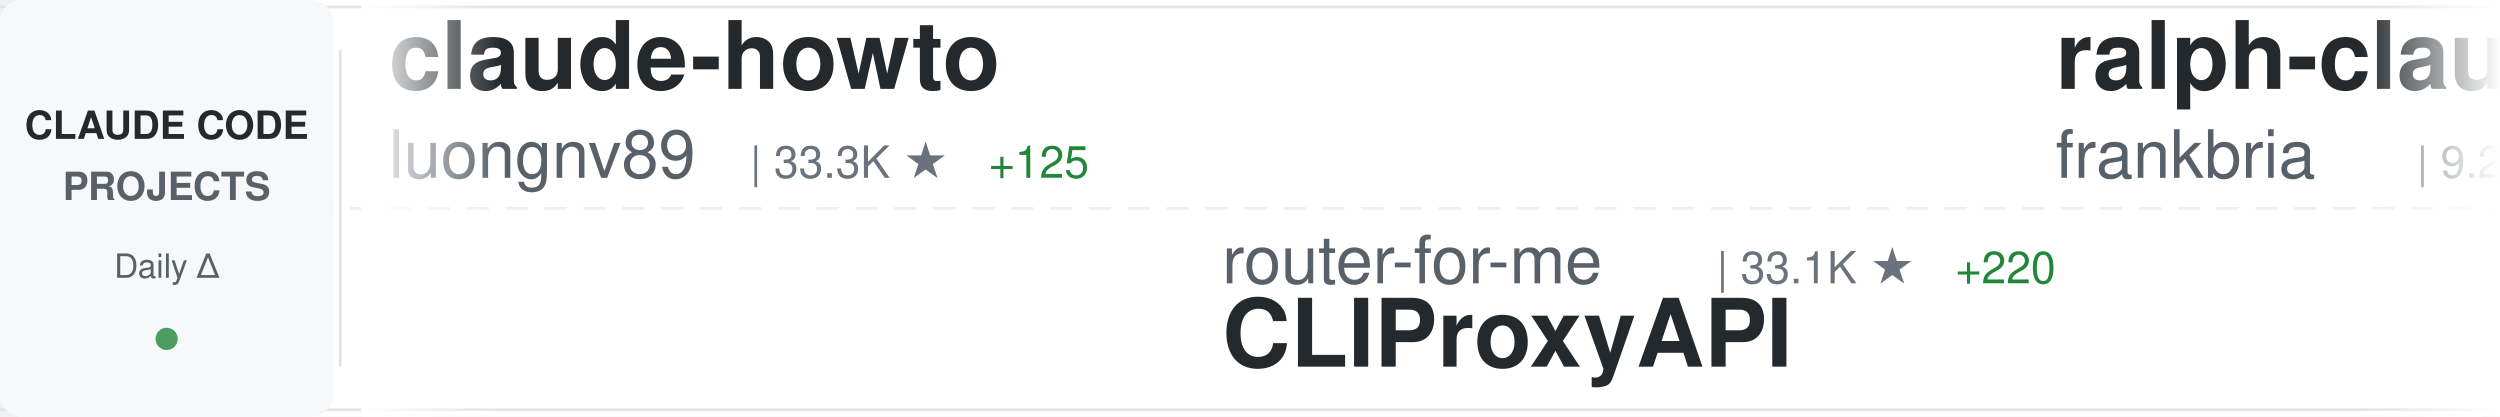
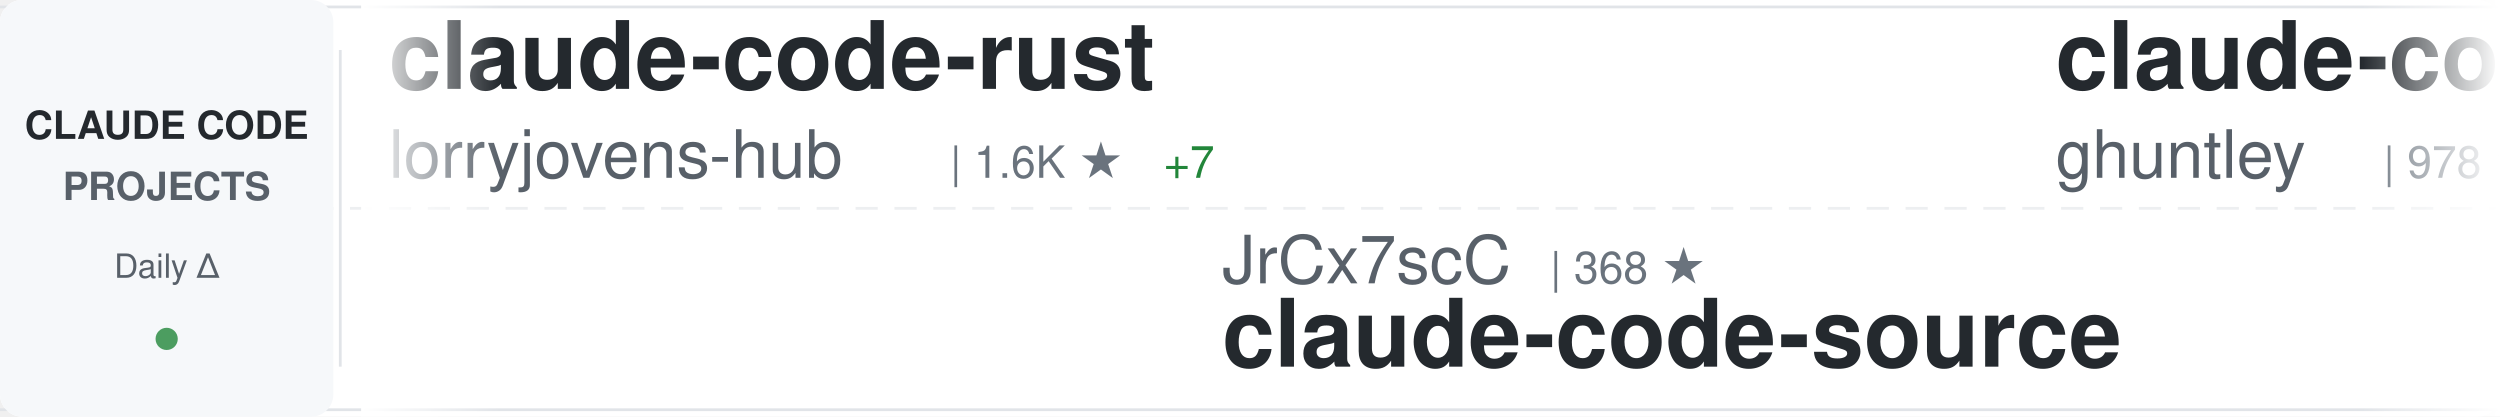
<svg xmlns="http://www.w3.org/2000/svg" width="900" height="150">
  <defs>
    <linearGradient id="awesomeLeftFade" x1="0%" y1="0%" x2="100%" y2="0%">
      <stop offset="0%" style="stop-color:#ffffff;stop-opacity:1" />
      <stop offset="100%" style="stop-color:#ffffff;stop-opacity:0" />
    </linearGradient>
    <linearGradient id="awesomeRightFade" x1="0%" y1="0%" x2="100%" y2="0%">
      <stop offset="0%" style="stop-color:#ffffff;stop-opacity:0" />
      <stop offset="100%" style="stop-color:#ffffff;stop-opacity:1" />
    </linearGradient>
  </defs>
  <rect width="900" height="150" fill="#ffffff" rx="8" />
  <rect x="0" y="2" width="900" height="1" fill="#e1e4e8" />
  <rect x="0" y="147" width="900" height="1" fill="#e1e4e8" />
  <line x1="0" y1="75" x2="900" y2="75" stroke="#e1e4e8" stroke-width="1" stroke-dasharray="8 6" opacity="0.6" />
  <rect x="0" y="0" width="120" height="150" fill="#f6f8fa" rx="8" />
  <text x="60" y="50" font-family="-apple-system, BlinkMacSystemFont, 'Segoe UI', Helvetica, Arial, sans-serif" font-size="14" font-weight="600" fill="#24292e" text-anchor="middle">CLAUDE CODE</text>
  <text x="60" y="72" font-family="-apple-system, BlinkMacSystemFont, 'Segoe UI', Helvetica, Arial, sans-serif" font-size="14" font-weight="600" fill="#586069" text-anchor="middle">PROJECTS</text>
  <text x="60" y="100" font-family="-apple-system, BlinkMacSystemFont, 'Segoe UI', Helvetica, Arial, sans-serif" font-size="12" font-weight="500" fill="#586069" text-anchor="middle">Daily Δ</text>
  <circle cx="60" cy="122" r="4" fill="#22863a" opacity="0.8" />
  <rect x="122" y="18" width="1" height="114" fill="#e1e4e8" />
  <clipPath id="awesomeTickerClip">
    <rect x="130" y="0" width="770" height="150" />
  </clipPath>
  <g clip-path="url(#awesomeTickerClip)">
    <g id="awesomeTickerItems">
      <animateTransform attributeName="transform" attributeType="XML" type="translate" from="0 0" to="-3000 0" dur="54s" repeatCount="indefinite" />
      <g transform="translate(0, 0)">
-         <text x="140" y="32" font-family="-apple-system, BlinkMacSystemFont, 'Segoe UI', Helvetica, Arial, sans-serif" font-size="34" font-weight="600" fill="#24292e">claude-howto</text>
-         <text x="140" y="64" font-family="-apple-system, BlinkMacSystemFont, 'Segoe UI', Helvetica, Arial, sans-serif" font-size="24" font-weight="400" fill="#586069">luongnv89</text>
-         <text x="270" y="64" font-family="-apple-system, BlinkMacSystemFont, 'Segoe UI', Helvetica, Arial, sans-serif" font-size="16" font-weight="500" fill="#6a737d">| 33.3K ★</text>
-         <text x="356" y="64" font-family="-apple-system, BlinkMacSystemFont, 'Segoe UI', Helvetica, Arial, sans-serif" font-size="16" font-weight="500" fill="#22863a"> +125</text>
+         <text x="140" y="32" font-family="-apple-system, BlinkMacSystemFont, 'Segoe UI', Helvetica, Arial, sans-serif" font-size="34" font-weight="600" fill="#24292e">claude-code-rust</text>
+         <text x="140" y="64" font-family="-apple-system, BlinkMacSystemFont, 'Segoe UI', Helvetica, Arial, sans-serif" font-size="24" font-weight="400" fill="#586069">lorryjovens-hub</text>
+         <text x="342" y="64" font-family="-apple-system, BlinkMacSystemFont, 'Segoe UI', Helvetica, Arial, sans-serif" font-size="16" font-weight="500" fill="#6a737d">| 1.6K ★</text>
+         <text x="419" y="64" font-family="-apple-system, BlinkMacSystemFont, 'Segoe UI', Helvetica, Arial, sans-serif" font-size="16" font-weight="500" fill="#22863a"> +7</text>
      </g>
      <g transform="translate(300, 0)">
-         <text x="140" y="102" font-family="-apple-system, BlinkMacSystemFont, 'Segoe UI', Helvetica, Arial, sans-serif" font-size="24" font-weight="400" fill="#586069">router-for-me</text>
-         <text x="318" y="102" font-family="-apple-system, BlinkMacSystemFont, 'Segoe UI', Helvetica, Arial, sans-serif" font-size="16" font-weight="500" fill="#6a737d">| 33.1K ★</text>
-         <text x="404" y="102" font-family="-apple-system, BlinkMacSystemFont, 'Segoe UI', Helvetica, Arial, sans-serif" font-size="16" font-weight="500" fill="#22863a"> +220</text>
-         <text x="140" y="132" font-family="-apple-system, BlinkMacSystemFont, 'Segoe UI', Helvetica, Arial, sans-serif" font-size="34" font-weight="600" fill="#24292e">CLIProxyAPI</text>
+         <text x="140" y="102" font-family="-apple-system, BlinkMacSystemFont, 'Segoe UI', Helvetica, Arial, sans-serif" font-size="24" font-weight="400" fill="#586069">JrCx7scC</text>
+         <text x="258" y="102" font-family="-apple-system, BlinkMacSystemFont, 'Segoe UI', Helvetica, Arial, sans-serif" font-size="16" font-weight="500" fill="#6a737d">| 368 ★</text>
+         <text x="140" y="132" font-family="-apple-system, BlinkMacSystemFont, 'Segoe UI', Helvetica, Arial, sans-serif" font-size="34" font-weight="600" fill="#24292e">claude-code-source</text>
      </g>
      <g transform="translate(600, 0)">
+         <text x="140" y="32" font-family="-apple-system, BlinkMacSystemFont, 'Segoe UI', Helvetica, Arial, sans-serif" font-size="34" font-weight="600" fill="#24292e">claude-code-source-code-...</text>
+         <text x="140" y="64" font-family="-apple-system, BlinkMacSystemFont, 'Segoe UI', Helvetica, Arial, sans-serif" font-size="24" font-weight="400" fill="#586069">ghuntley</text>
+         <text x="258" y="64" font-family="-apple-system, BlinkMacSystemFont, 'Segoe UI', Helvetica, Arial, sans-serif" font-size="16" font-weight="500" fill="#6a737d">| 978 ★</text>
+         <text x="326" y="64" font-family="-apple-system, BlinkMacSystemFont, 'Segoe UI', Helvetica, Arial, sans-serif" font-size="16" font-weight="500" fill="#22863a"> +1</text>
+       </g>
+       <g transform="translate(900, 0)">
+         <text x="140" y="102" font-family="-apple-system, BlinkMacSystemFont, 'Segoe UI', Helvetica, Arial, sans-serif" font-size="24" font-weight="400" fill="#586069">multica-ai</text>
+         <text x="282" y="102" font-family="-apple-system, BlinkMacSystemFont, 'Segoe UI', Helvetica, Arial, sans-serif" font-size="16" font-weight="500" fill="#6a737d">| 133.9K ★</text>
+         <text x="377" y="102" font-family="-apple-system, BlinkMacSystemFont, 'Segoe UI', Helvetica, Arial, sans-serif" font-size="16" font-weight="500" fill="#22863a"> +1.5K</text>
+         <text x="140" y="132" font-family="-apple-system, BlinkMacSystemFont, 'Segoe UI', Helvetica, Arial, sans-serif" font-size="34" font-weight="600" fill="#24292e">andrej-karpathy-skills</text>
+       </g>
+       <g transform="translate(1200, 0)">
+         <text x="140" y="32" font-family="-apple-system, BlinkMacSystemFont, 'Segoe UI', Helvetica, Arial, sans-serif" font-size="34" font-weight="600" fill="#24292e">claude-code-settings</text>
+         <text x="140" y="64" font-family="-apple-system, BlinkMacSystemFont, 'Segoe UI', Helvetica, Arial, sans-serif" font-size="24" font-weight="400" fill="#586069">feiskyer</text>
+         <text x="258" y="64" font-family="-apple-system, BlinkMacSystemFont, 'Segoe UI', Helvetica, Arial, sans-serif" font-size="16" font-weight="500" fill="#6a737d">| 1.5K ★</text>
+         <text x="335" y="64" font-family="-apple-system, BlinkMacSystemFont, 'Segoe UI', Helvetica, Arial, sans-serif" font-size="16" font-weight="500" fill="#22863a"> +1</text>
+       </g>
+       <g transform="translate(1500, 0)">
+         <text x="140" y="102" font-family="-apple-system, BlinkMacSystemFont, 'Segoe UI', Helvetica, Arial, sans-serif" font-size="24" font-weight="400" fill="#586069">1rgs</text>
+         <text x="210" y="102" font-family="-apple-system, BlinkMacSystemFont, 'Segoe UI', Helvetica, Arial, sans-serif" font-size="16" font-weight="500" fill="#6a737d">| 3.6K ★</text>
+         <text x="287" y="102" font-family="-apple-system, BlinkMacSystemFont, 'Segoe UI', Helvetica, Arial, sans-serif" font-size="16" font-weight="500" fill="#22863a"> +6</text>
+         <text x="140" y="132" font-family="-apple-system, BlinkMacSystemFont, 'Segoe UI', Helvetica, Arial, sans-serif" font-size="34" font-weight="600" fill="#24292e">claude-code-proxy</text>
+       </g>
+       <g transform="translate(1800, 0)">
        <text x="140" y="32" font-family="-apple-system, BlinkMacSystemFont, 'Segoe UI', Helvetica, Arial, sans-serif" font-size="34" font-weight="600" fill="#24292e">ralph-claude-code</text>
        <text x="140" y="64" font-family="-apple-system, BlinkMacSystemFont, 'Segoe UI', Helvetica, Arial, sans-serif" font-size="24" font-weight="400" fill="#586069">frankbria</text>
        <text x="270" y="64" font-family="-apple-system, BlinkMacSystemFont, 'Segoe UI', Helvetica, Arial, sans-serif" font-size="16" font-weight="500" fill="#6a737d">| 9.2K ★</text>
-         <text x="347" y="64" font-family="-apple-system, BlinkMacSystemFont, 'Segoe UI', Helvetica, Arial, sans-serif" font-size="16" font-weight="500" fill="#22863a"> +14</text>
-       </g>
-       <g transform="translate(900, 0)">
-         <text x="140" y="102" font-family="-apple-system, BlinkMacSystemFont, 'Segoe UI', Helvetica, Arial, sans-serif" font-size="24" font-weight="400" fill="#586069">777genius</text>
-         <text x="270" y="102" font-family="-apple-system, BlinkMacSystemFont, 'Segoe UI', Helvetica, Arial, sans-serif" font-size="16" font-weight="500" fill="#6a737d">| 913 ★</text>
-         <text x="338" y="102" font-family="-apple-system, BlinkMacSystemFont, 'Segoe UI', Helvetica, Arial, sans-serif" font-size="16" font-weight="500" fill="#22863a"> +2</text>
-         <text x="140" y="132" font-family="-apple-system, BlinkMacSystemFont, 'Segoe UI', Helvetica, Arial, sans-serif" font-size="34" font-weight="600" fill="#24292e">claude-code-source-code</text>
-       </g>
-       <g transform="translate(1200, 0)">
-         <text x="140" y="32" font-family="-apple-system, BlinkMacSystemFont, 'Segoe UI', Helvetica, Arial, sans-serif" font-size="34" font-weight="600" fill="#24292e">claude-code-sourcemap</text>
-         <text x="140" y="64" font-family="-apple-system, BlinkMacSystemFont, 'Segoe UI', Helvetica, Arial, sans-serif" font-size="24" font-weight="400" fill="#586069">ChinaSiro</text>
-         <text x="270" y="64" font-family="-apple-system, BlinkMacSystemFont, 'Segoe UI', Helvetica, Arial, sans-serif" font-size="16" font-weight="500" fill="#6a737d">| 9.2K ★</text>
-         <text x="347" y="64" font-family="-apple-system, BlinkMacSystemFont, 'Segoe UI', Helvetica, Arial, sans-serif" font-size="16" font-weight="500" fill="#22863a"> +7</text>
-       </g>
-       <g transform="translate(1500, 0)">
-         <text x="140" y="102" font-family="-apple-system, BlinkMacSystemFont, 'Segoe UI', Helvetica, Arial, sans-serif" font-size="24" font-weight="400" fill="#586069">wanshuiyin</text>
-         <text x="282" y="102" font-family="-apple-system, BlinkMacSystemFont, 'Segoe UI', Helvetica, Arial, sans-serif" font-size="16" font-weight="500" fill="#6a737d">| 9.7K ★</text>
-         <text x="359" y="102" font-family="-apple-system, BlinkMacSystemFont, 'Segoe UI', Helvetica, Arial, sans-serif" font-size="16" font-weight="500" fill="#22863a"> +213</text>
-         <text x="140" y="132" font-family="-apple-system, BlinkMacSystemFont, 'Segoe UI', Helvetica, Arial, sans-serif" font-size="34" font-weight="600" fill="#24292e">Auto-claude-code-researc...</text>
-       </g>
-       <g transform="translate(1800, 0)">
-         <text x="140" y="32" font-family="-apple-system, BlinkMacSystemFont, 'Segoe UI', Helvetica, Arial, sans-serif" font-size="34" font-weight="600" fill="#24292e">ralph</text>
-         <text x="140" y="64" font-family="-apple-system, BlinkMacSystemFont, 'Segoe UI', Helvetica, Arial, sans-serif" font-size="24" font-weight="400" fill="#586069">snarktank</text>
-         <text x="270" y="64" font-family="-apple-system, BlinkMacSystemFont, 'Segoe UI', Helvetica, Arial, sans-serif" font-size="16" font-weight="500" fill="#6a737d">| 19.2K ★</text>
-         <text x="356" y="64" font-family="-apple-system, BlinkMacSystemFont, 'Segoe UI', Helvetica, Arial, sans-serif" font-size="16" font-weight="500" fill="#22863a"> +43</text>
+         <text x="347" y="64" font-family="-apple-system, BlinkMacSystemFont, 'Segoe UI', Helvetica, Arial, sans-serif" font-size="16" font-weight="500" fill="#22863a"> +12</text>
      </g>
      <g transform="translate(2100, 0)">
-         <text x="140" y="102" font-family="-apple-system, BlinkMacSystemFont, 'Segoe UI', Helvetica, Arial, sans-serif" font-size="24" font-weight="400" fill="#586069">Maciek-roboblog</text>
-         <text x="342" y="102" font-family="-apple-system, BlinkMacSystemFont, 'Segoe UI', Helvetica, Arial, sans-serif" font-size="16" font-weight="500" fill="#6a737d">| 8.0K ★</text>
-         <text x="419" y="102" font-family="-apple-system, BlinkMacSystemFont, 'Segoe UI', Helvetica, Arial, sans-serif" font-size="16" font-weight="500" fill="#22863a"> +5</text>
-         <text x="140" y="132" font-family="-apple-system, BlinkMacSystemFont, 'Segoe UI', Helvetica, Arial, sans-serif" font-size="34" font-weight="600" fill="#24292e">Claude-Code-Usage-Monito...</text>
+         <text x="140" y="102" font-family="-apple-system, BlinkMacSystemFont, 'Segoe UI', Helvetica, Arial, sans-serif" font-size="24" font-weight="400" fill="#586069">Yeachan-Heo</text>
+         <text x="294" y="102" font-family="-apple-system, BlinkMacSystemFont, 'Segoe UI', Helvetica, Arial, sans-serif" font-size="16" font-weight="500" fill="#6a737d">| 34.1K ★</text>
+         <text x="380" y="102" font-family="-apple-system, BlinkMacSystemFont, 'Segoe UI', Helvetica, Arial, sans-serif" font-size="16" font-weight="500" fill="#22863a"> +66</text>
+         <text x="140" y="132" font-family="-apple-system, BlinkMacSystemFont, 'Segoe UI', Helvetica, Arial, sans-serif" font-size="34" font-weight="600" fill="#24292e">oh-my-claudecode</text>
      </g>
      <g transform="translate(2400, 0)">
-         <text x="140" y="32" font-family="-apple-system, BlinkMacSystemFont, 'Segoe UI', Helvetica, Arial, sans-serif" font-size="34" font-weight="600" fill="#24292e">claude-code-prompts</text>
-         <text x="140" y="64" font-family="-apple-system, BlinkMacSystemFont, 'Segoe UI', Helvetica, Arial, sans-serif" font-size="24" font-weight="400" fill="#586069">repowise-dev</text>
-         <text x="306" y="64" font-family="-apple-system, BlinkMacSystemFont, 'Segoe UI', Helvetica, Arial, sans-serif" font-size="16" font-weight="500" fill="#6a737d">| 1.0K ★</text>
-         <text x="383" y="64" font-family="-apple-system, BlinkMacSystemFont, 'Segoe UI', Helvetica, Arial, sans-serif" font-size="16" font-weight="500" fill="#22863a"> +2</text>
+         <text x="140" y="32" font-family="-apple-system, BlinkMacSystemFont, 'Segoe UI', Helvetica, Arial, sans-serif" font-size="34" font-weight="600" fill="#24292e">claude-code-showcase</text>
+         <text x="140" y="64" font-family="-apple-system, BlinkMacSystemFont, 'Segoe UI', Helvetica, Arial, sans-serif" font-size="24" font-weight="400" fill="#586069">ChrisWiles</text>
+         <text x="282" y="64" font-family="-apple-system, BlinkMacSystemFont, 'Segoe UI', Helvetica, Arial, sans-serif" font-size="16" font-weight="500" fill="#6a737d">| 5.9K ★</text>
+         <text x="359" y="64" font-family="-apple-system, BlinkMacSystemFont, 'Segoe UI', Helvetica, Arial, sans-serif" font-size="16" font-weight="500" fill="#22863a"> +2</text>
      </g>
      <g transform="translate(2700, 0)">
-         <text x="140" y="102" font-family="-apple-system, BlinkMacSystemFont, 'Segoe UI', Helvetica, Arial, sans-serif" font-size="24" font-weight="400" fill="#586069">anthropics</text>
-         <text x="282" y="102" font-family="-apple-system, BlinkMacSystemFont, 'Segoe UI', Helvetica, Arial, sans-serif" font-size="16" font-weight="500" fill="#6a737d">| 4.6K ★</text>
-         <text x="359" y="102" font-family="-apple-system, BlinkMacSystemFont, 'Segoe UI', Helvetica, Arial, sans-serif" font-size="16" font-weight="500" fill="#22863a"> +13</text>
-         <text x="140" y="132" font-family="-apple-system, BlinkMacSystemFont, 'Segoe UI', Helvetica, Arial, sans-serif" font-size="34" font-weight="600" fill="#24292e">claude-code-security-rev...</text>
+         <text x="140" y="102" font-family="-apple-system, BlinkMacSystemFont, 'Segoe UI', Helvetica, Arial, sans-serif" font-size="24" font-weight="400" fill="#586069">router-for-me</text>
+         <text x="318" y="102" font-family="-apple-system, BlinkMacSystemFont, 'Segoe UI', Helvetica, Arial, sans-serif" font-size="16" font-weight="500" fill="#6a737d">| 33.1K ★</text>
+         <text x="404" y="102" font-family="-apple-system, BlinkMacSystemFont, 'Segoe UI', Helvetica, Arial, sans-serif" font-size="16" font-weight="500" fill="#22863a"> +200</text>
+         <text x="140" y="132" font-family="-apple-system, BlinkMacSystemFont, 'Segoe UI', Helvetica, Arial, sans-serif" font-size="34" font-weight="600" fill="#24292e">CLIProxyAPI</text>
      </g>
      <g transform="translate(3000, 0)">
-         <text x="140" y="32" font-family="-apple-system, BlinkMacSystemFont, 'Segoe UI', Helvetica, Arial, sans-serif" font-size="34" font-weight="600" fill="#24292e">claude-howto</text>
-         <text x="140" y="64" font-family="-apple-system, BlinkMacSystemFont, 'Segoe UI', Helvetica, Arial, sans-serif" font-size="24" font-weight="400" fill="#586069">luongnv89</text>
-         <text x="270" y="64" font-family="-apple-system, BlinkMacSystemFont, 'Segoe UI', Helvetica, Arial, sans-serif" font-size="16" font-weight="500" fill="#6a737d">| 33.3K ★</text>
-         <text x="356" y="64" font-family="-apple-system, BlinkMacSystemFont, 'Segoe UI', Helvetica, Arial, sans-serif" font-size="16" font-weight="500" fill="#22863a"> +125</text>
+         <text x="140" y="32" font-family="-apple-system, BlinkMacSystemFont, 'Segoe UI', Helvetica, Arial, sans-serif" font-size="34" font-weight="600" fill="#24292e">claude-code-rust</text>
+         <text x="140" y="64" font-family="-apple-system, BlinkMacSystemFont, 'Segoe UI', Helvetica, Arial, sans-serif" font-size="24" font-weight="400" fill="#586069">lorryjovens-hub</text>
+         <text x="342" y="64" font-family="-apple-system, BlinkMacSystemFont, 'Segoe UI', Helvetica, Arial, sans-serif" font-size="16" font-weight="500" fill="#6a737d">| 1.6K ★</text>
+         <text x="419" y="64" font-family="-apple-system, BlinkMacSystemFont, 'Segoe UI', Helvetica, Arial, sans-serif" font-size="16" font-weight="500" fill="#22863a"> +7</text>
      </g>
      <g transform="translate(3300, 0)">
-         <text x="140" y="102" font-family="-apple-system, BlinkMacSystemFont, 'Segoe UI', Helvetica, Arial, sans-serif" font-size="24" font-weight="400" fill="#586069">router-for-me</text>
-         <text x="318" y="102" font-family="-apple-system, BlinkMacSystemFont, 'Segoe UI', Helvetica, Arial, sans-serif" font-size="16" font-weight="500" fill="#6a737d">| 33.1K ★</text>
-         <text x="404" y="102" font-family="-apple-system, BlinkMacSystemFont, 'Segoe UI', Helvetica, Arial, sans-serif" font-size="16" font-weight="500" fill="#22863a"> +220</text>
-         <text x="140" y="132" font-family="-apple-system, BlinkMacSystemFont, 'Segoe UI', Helvetica, Arial, sans-serif" font-size="34" font-weight="600" fill="#24292e">CLIProxyAPI</text>
+         <text x="140" y="102" font-family="-apple-system, BlinkMacSystemFont, 'Segoe UI', Helvetica, Arial, sans-serif" font-size="24" font-weight="400" fill="#586069">JrCx7scC</text>
+         <text x="258" y="102" font-family="-apple-system, BlinkMacSystemFont, 'Segoe UI', Helvetica, Arial, sans-serif" font-size="16" font-weight="500" fill="#6a737d">| 368 ★</text>
+         <text x="140" y="132" font-family="-apple-system, BlinkMacSystemFont, 'Segoe UI', Helvetica, Arial, sans-serif" font-size="34" font-weight="600" fill="#24292e">claude-code-source</text>
      </g>
      <g transform="translate(3600, 0)">
-         <text x="140" y="32" font-family="-apple-system, BlinkMacSystemFont, 'Segoe UI', Helvetica, Arial, sans-serif" font-size="34" font-weight="600" fill="#24292e">ralph-claude-code</text>
-         <text x="140" y="64" font-family="-apple-system, BlinkMacSystemFont, 'Segoe UI', Helvetica, Arial, sans-serif" font-size="24" font-weight="400" fill="#586069">frankbria</text>
-         <text x="270" y="64" font-family="-apple-system, BlinkMacSystemFont, 'Segoe UI', Helvetica, Arial, sans-serif" font-size="16" font-weight="500" fill="#6a737d">| 9.2K ★</text>
-         <text x="347" y="64" font-family="-apple-system, BlinkMacSystemFont, 'Segoe UI', Helvetica, Arial, sans-serif" font-size="16" font-weight="500" fill="#22863a"> +14</text>
+         <text x="140" y="32" font-family="-apple-system, BlinkMacSystemFont, 'Segoe UI', Helvetica, Arial, sans-serif" font-size="34" font-weight="600" fill="#24292e">claude-code-source-code-...</text>
+         <text x="140" y="64" font-family="-apple-system, BlinkMacSystemFont, 'Segoe UI', Helvetica, Arial, sans-serif" font-size="24" font-weight="400" fill="#586069">ghuntley</text>
+         <text x="258" y="64" font-family="-apple-system, BlinkMacSystemFont, 'Segoe UI', Helvetica, Arial, sans-serif" font-size="16" font-weight="500" fill="#6a737d">| 978 ★</text>
+         <text x="326" y="64" font-family="-apple-system, BlinkMacSystemFont, 'Segoe UI', Helvetica, Arial, sans-serif" font-size="16" font-weight="500" fill="#22863a"> +1</text>
      </g>
      <g transform="translate(3900, 0)">
-         <text x="140" y="102" font-family="-apple-system, BlinkMacSystemFont, 'Segoe UI', Helvetica, Arial, sans-serif" font-size="24" font-weight="400" fill="#586069">777genius</text>
-         <text x="270" y="102" font-family="-apple-system, BlinkMacSystemFont, 'Segoe UI', Helvetica, Arial, sans-serif" font-size="16" font-weight="500" fill="#6a737d">| 913 ★</text>
-         <text x="338" y="102" font-family="-apple-system, BlinkMacSystemFont, 'Segoe UI', Helvetica, Arial, sans-serif" font-size="16" font-weight="500" fill="#22863a"> +2</text>
-         <text x="140" y="132" font-family="-apple-system, BlinkMacSystemFont, 'Segoe UI', Helvetica, Arial, sans-serif" font-size="34" font-weight="600" fill="#24292e">claude-code-source-code</text>
+         <text x="140" y="102" font-family="-apple-system, BlinkMacSystemFont, 'Segoe UI', Helvetica, Arial, sans-serif" font-size="24" font-weight="400" fill="#586069">multica-ai</text>
+         <text x="282" y="102" font-family="-apple-system, BlinkMacSystemFont, 'Segoe UI', Helvetica, Arial, sans-serif" font-size="16" font-weight="500" fill="#6a737d">| 133.9K ★</text>
+         <text x="377" y="102" font-family="-apple-system, BlinkMacSystemFont, 'Segoe UI', Helvetica, Arial, sans-serif" font-size="16" font-weight="500" fill="#22863a"> +1.5K</text>
+         <text x="140" y="132" font-family="-apple-system, BlinkMacSystemFont, 'Segoe UI', Helvetica, Arial, sans-serif" font-size="34" font-weight="600" fill="#24292e">andrej-karpathy-skills</text>
      </g>
    </g>
  </g>
  <rect x="130" y="0" width="50" height="150" fill="url(#awesomeLeftFade)" />
  <rect x="850" y="0" width="50" height="150" fill="url(#awesomeRightFade)" />
</svg>
